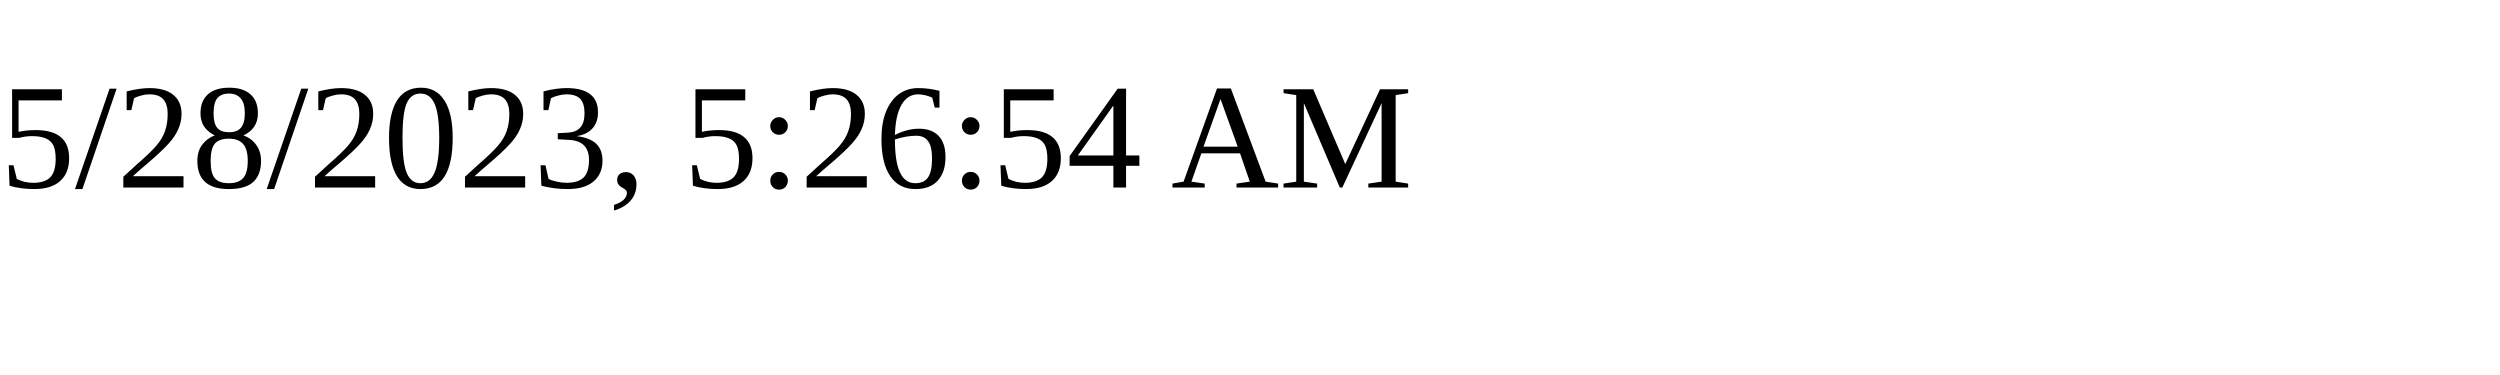
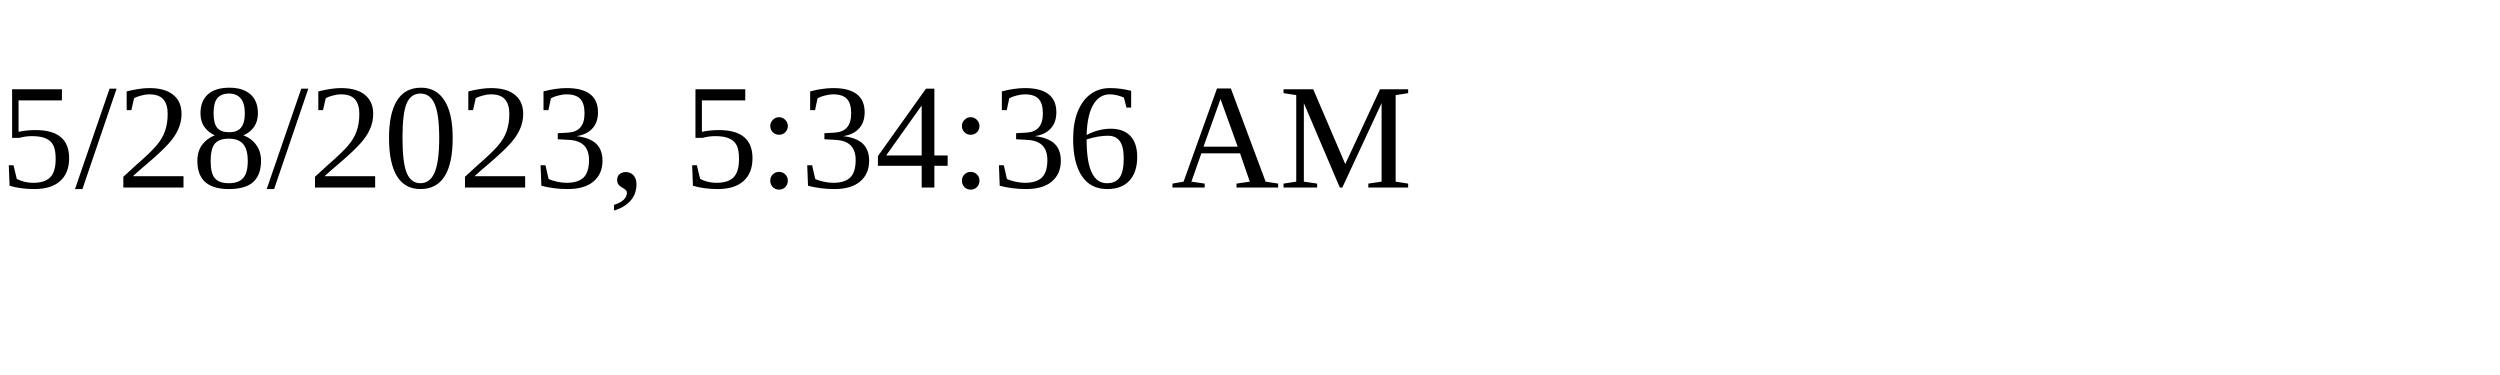
<svg xmlns="http://www.w3.org/2000/svg" height="30" width="200">
-   <text x="0" y="15">5/28/2023, 5:26:54 AM</text>
+   <text x="0" y="15">5/28/2023, 5:34:36 AM</text>
</svg>
